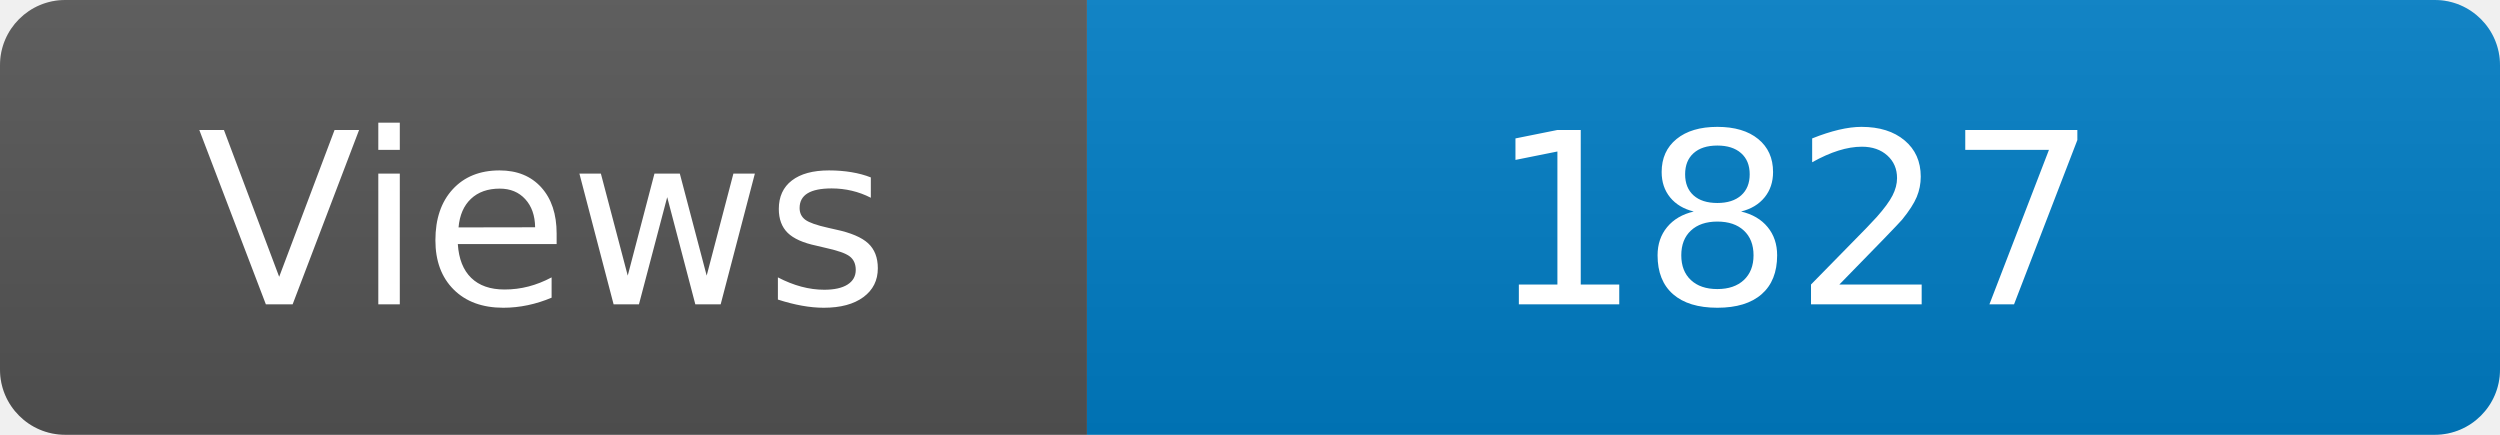
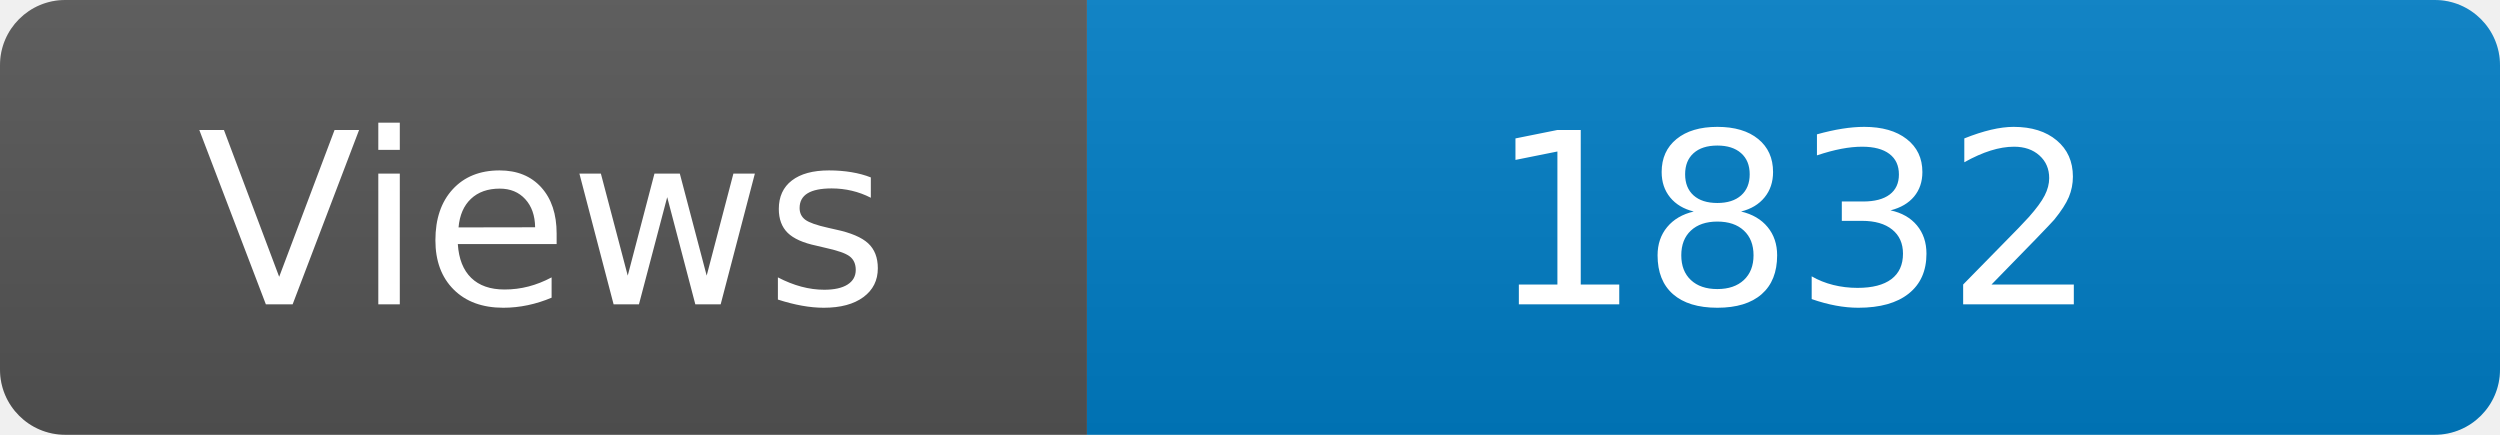
<svg xmlns="http://www.w3.org/2000/svg" width="115" height="20" role="img" aria-label="Maintained?: yes">
  <linearGradient id="s" x2="0" y2="100%">
    <stop offset="0" stop-color="#bbb" stop-opacity=".1" />
    <stop offset="1" stop-opacity=".1" />
  </linearGradient>
  <clipPath id="r">
    <rect width="115" height="20" rx="3" fill="#fff" />
  </clipPath>
  <g clip-path="url(#r)">
    <rect width="50" height="20" fill="#555" />
    <rect x="50" width="160" height="20" fill="#007ec6" />
    <rect width="115" height="20" fill="url(#s)" />
  </g>
  <g fill="#fff" text-anchor="middle" font-family="Verdana,Geneva,DejaVu Sans,sans-serif" font-size="110">
    <text x="250" y="140" transform="scale(.1)" fill="#fff">Views</text>
-     <text x="825" y="140" transform="scale(.1)" fill="#fff">1827</text>
+     <text x="825" y="140" transform="scale(.1)" fill="#fff">1832</text>
  </g>
</svg>
